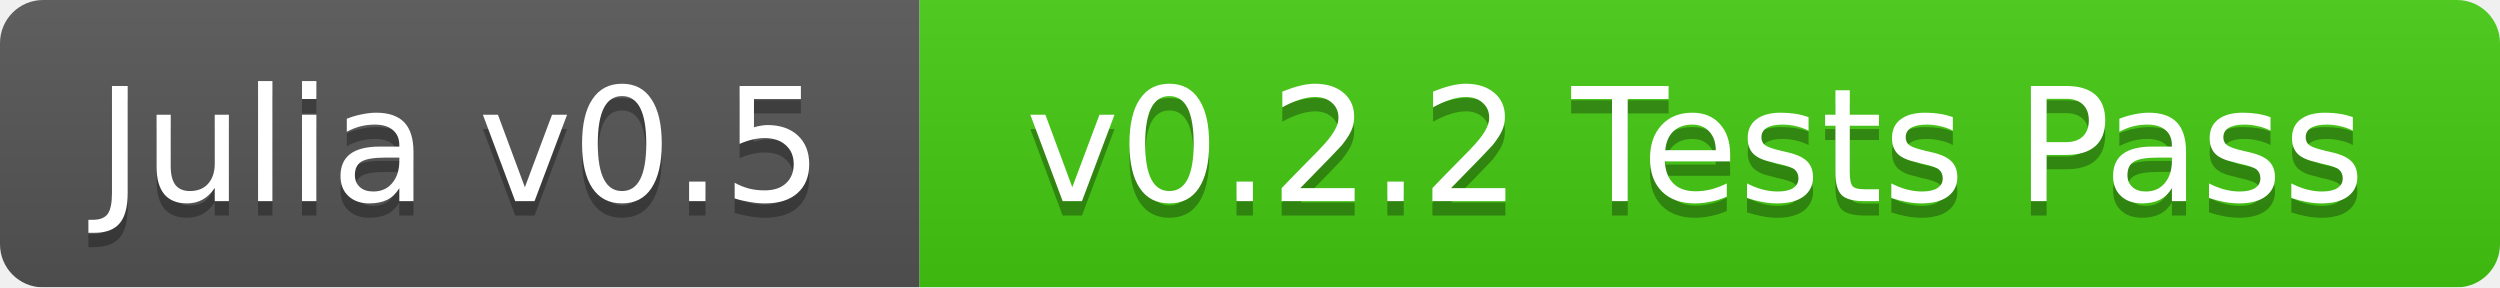
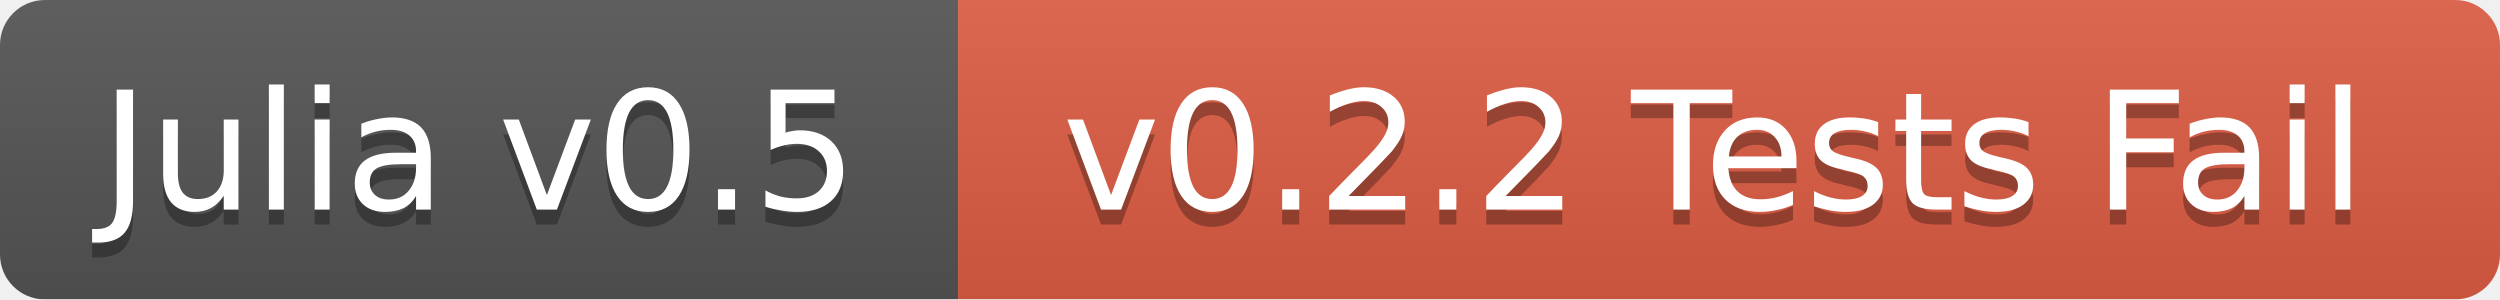
- <svg xmlns="http://www.w3.org/2000/svg" width="174" height="20">
+ <svg xmlns="http://www.w3.org/2000/svg" width="167" height="20">
  <linearGradient id="b" x2="0" y2="100%">
    <stop offset="0" stop-color="#bbb" stop-opacity=".1" />
    <stop offset="1" stop-opacity=".1" />
  </linearGradient>
  <mask id="a">
-     <rect width="174" height="20" rx="3" fill="#fff" />
+     <rect width="167" height="20" rx="3" fill="#fff" />
  </mask>
  <g mask="url(#a)">
    <path fill="#555" d="M0 0h64v20H0z" />
-     <path fill="#4c1" d="M64 0h110v20H64z" />
-     <path fill="url(#b)" d="M0 0h174v20H0z" />
+     <path fill="#e05d44" d="M64 0h103v20H64z" />
+     <path fill="url(#b)" d="M0 0h167v20H0z" />
  </g>
  <g fill="#fff" text-anchor="middle" font-family="DejaVu Sans,Verdana,Geneva,sans-serif" font-size="11">
    <text x="32" y="15" fill="#010101" fill-opacity=".3">Julia v0.5</text>
    <text x="32" y="14">Julia v0.5</text>
-     <text x="118" y="15" fill="#010101" fill-opacity=".3">v0.2.2 Tests Pass</text>
-     <text x="118" y="14">v0.2.2 Tests Pass</text>
+     <text x="114.5" y="15" fill="#010101" fill-opacity=".3">v0.2.2 Tests Fail</text>
+     <text x="114.5" y="14">v0.2.2 Tests Fail</text>
  </g>
</svg>
